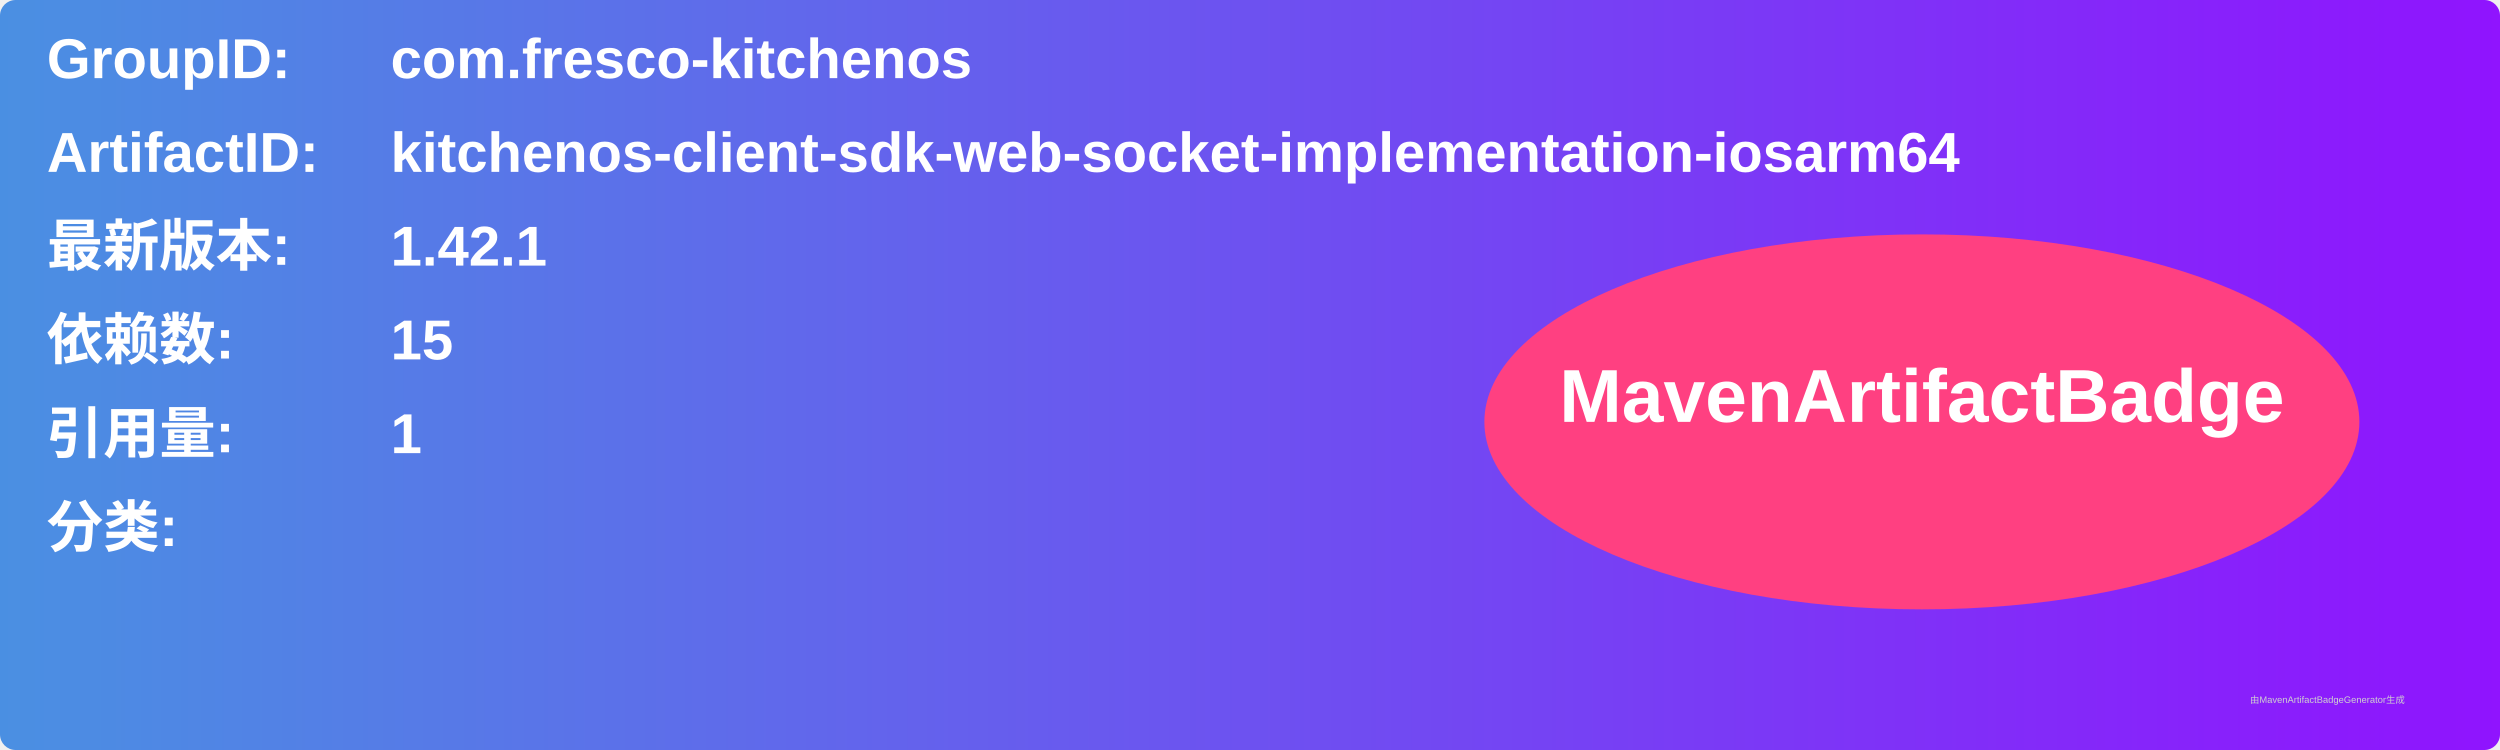
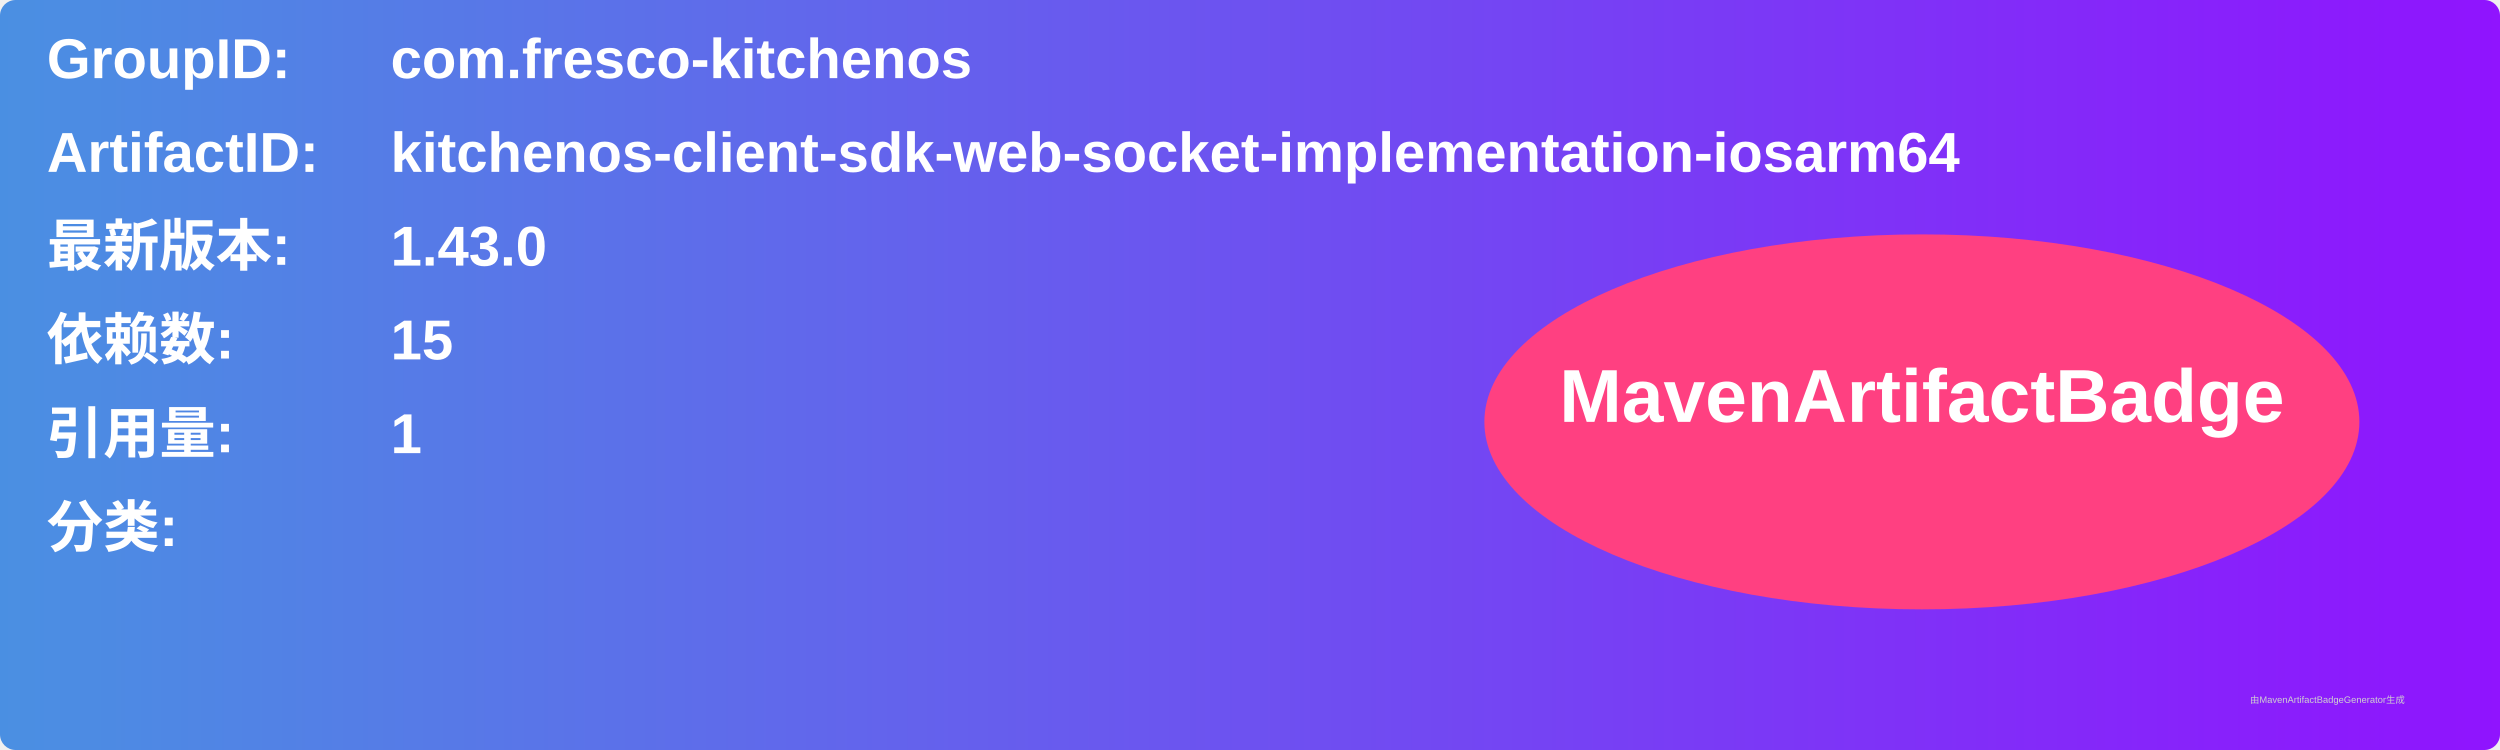
<svg xmlns="http://www.w3.org/2000/svg" width="800" height="240" viewBox="0 0 800 240">
  <linearGradient id="grad" x1="0%" y1="0%" x2="100%" y2="0%">
    <stop offset="0%" stop-color="#4a90e2" />
    <stop offset="100%" stop-color="#9013fe" />
  </linearGradient>
  <rect width="100%" height="100%" rx="5" ry="5" fill="url(#grad)" />
  <g transform="translate(15, 15)">
    <text x="0" y="10" font-family="Arial" font-size="18" fill="white" font-weight="bold" width="260">GroupID:</text>
    <text x="110" y="10" font-family="Arial" font-size="18" fill="white" font-weight="bold" width="460">com.fresco-kitchenos</text>
    <text x="0" y="40" font-family="Arial" font-size="18" fill="white" font-weight="bold" width="260">ArtifactID:</text>
    <text x="110" y="40" font-family="Arial" font-size="18" fill="white" font-weight="bold" width="460">kitchenos-client-sdk-web-socket-implementation-iosarm64</text>
    <text x="0" y="70" font-family="Arial" font-size="18" fill="white" font-weight="bold">最新版本:</text>
    <text x="110" y="70" font-family="Arial" font-size="18" fill="white" font-weight="bold">
-       <tspan font-weight="bold">1.42.1</tspan>
+       <tspan font-weight="bold">1.43.0</tspan>
    </text>
    <text x="0" y="100" font-family="Arial" font-size="18" fill="white" font-weight="bold">依赖数: </text>
    <text x="110" y="100" font-family="Arial" font-size="18" fill="white">
      <tspan font-weight="bold">15</tspan>
    </text>
    <text x="0" y="130" font-family="Arial" font-size="18" fill="white" font-weight="bold">引用量: </text>
    <text x="110" y="130" font-family="Arial" font-size="18" fill="white">
      <tspan font-weight="bold">1</tspan>
    </text>
    <text x="0" y="160" font-family="Arial" font-size="18" fill="white" font-weight="bold">分类:</text>
    <text x="10" y="190" font-family="Arial" font-size="10" fill="white">
      <tspan font-weight="bold" />
    </text>
    <ellipse cx="600" cy="120" rx="140" ry="60" fill="#ff4081" />
    <text x="600" y="120" text-anchor="middle" font-family="Arial" font-size="24" fill="white" font-weight="bold">MavenArtifactBadge</text>
  </g>
  <text x="720" y="225" font-family="Arial" font-size="3" fill="#d0d0d0">由MavenArtifactBadgeGenerator生成</text>
</svg>
